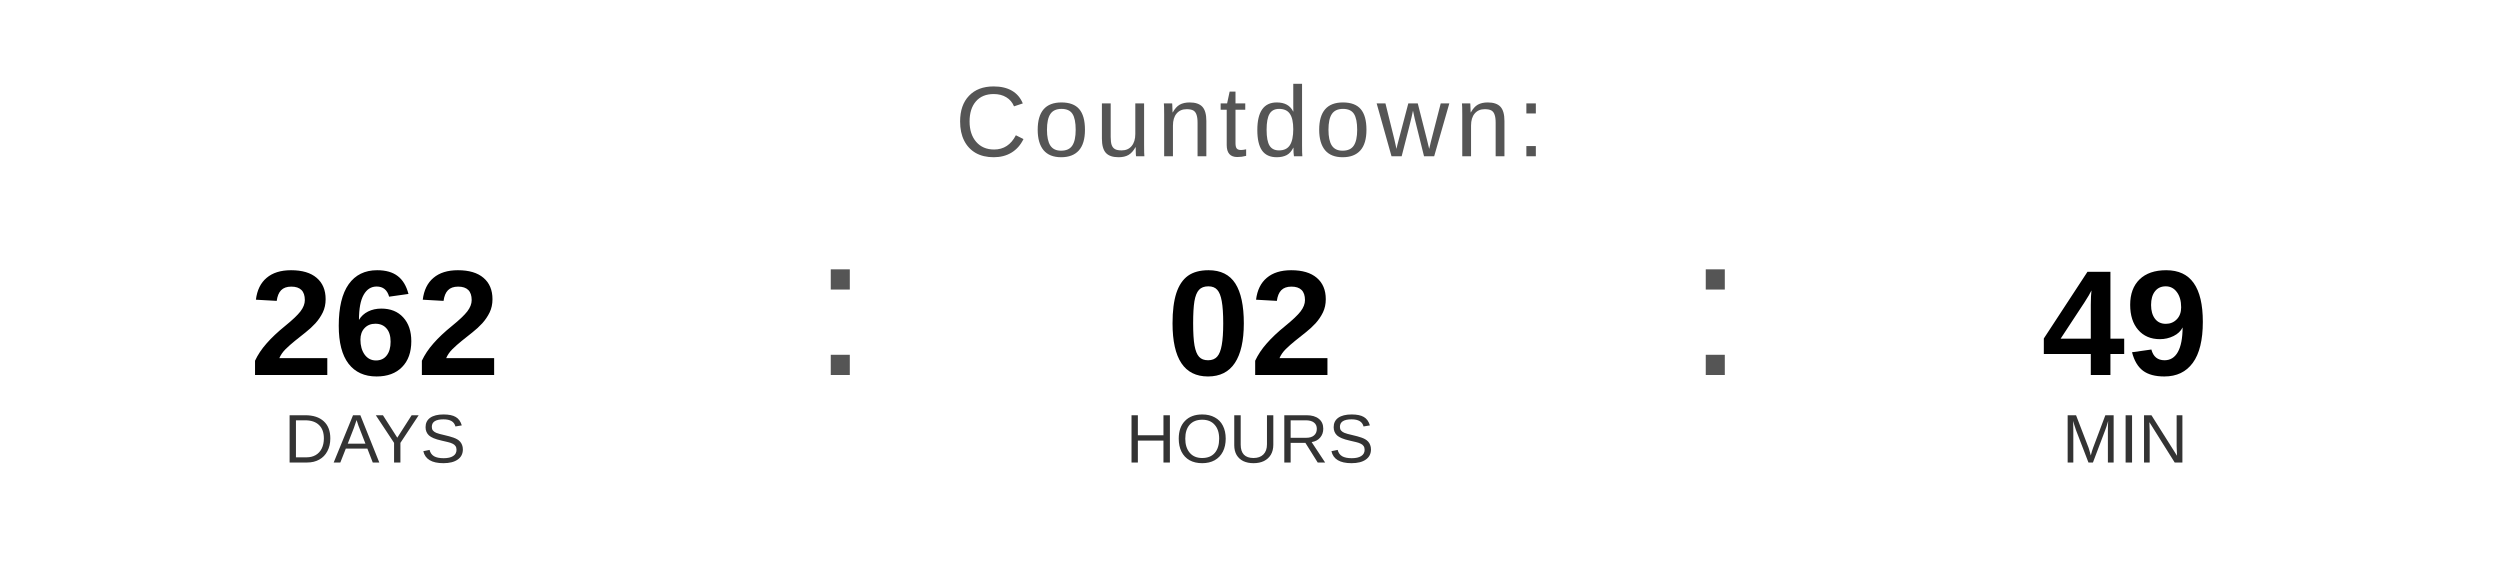
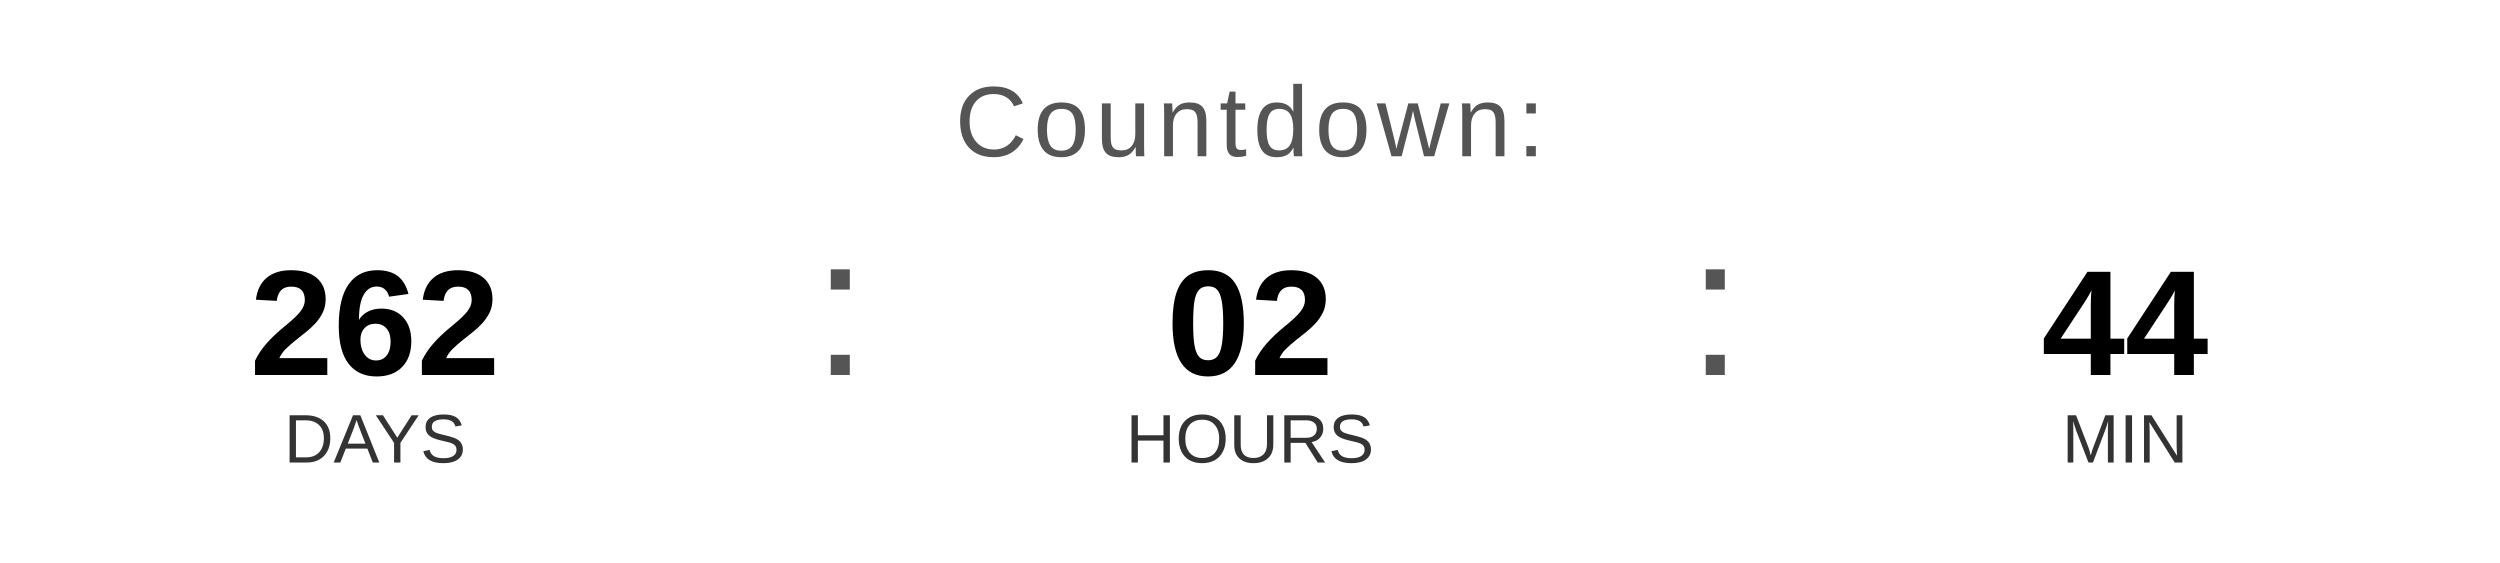
<svg xmlns="http://www.w3.org/2000/svg" width="400" height="90" viewBox="0 0 400 90">
  <text x="200" y="25" font-family="Arial, Helvetica, sans-serif" font-size="16" fill="#555555" text-anchor="middle" letter-spacing="1">
    Countdown:
  </text>
  <text x="60" y="60" font-family="Arial, Helvetica, sans-serif" font-size="24" font-weight="bold" fill="#000000" text-anchor="middle">262</text>
  <text x="60" y="74" font-family="Arial, Helvetica, sans-serif" font-size="11" fill="#333333" text-anchor="middle">DAYS</text>
  <text x="130" y="60" font-family="Arial, sans-serif" font-size="32" fill="#555555">:</text>
  <text x="200" y="60" font-family="Arial, Helvetica, sans-serif" font-size="24" font-weight="bold" fill="#000000" text-anchor="middle">02</text>
  <text x="200" y="74" font-family="Arial, Helvetica, sans-serif" font-size="11" fill="#333333" text-anchor="middle">HOURS</text>
  <text x="270" y="60" font-family="Arial, sans-serif" font-size="32" fill="#555555">:</text>
-   <text x="340" y="60" font-family="Arial, Helvetica, sans-serif" font-size="24" font-weight="bold" fill="#000000" text-anchor="middle">49</text>
+   <text x="340" y="60" font-family="Arial, Helvetica, sans-serif" font-size="24" font-weight="bold" fill="#000000" text-anchor="middle">44</text>
  <text x="340" y="74" font-family="Arial, Helvetica, sans-serif" font-size="11" fill="#333333" text-anchor="middle">MIN</text>
</svg>
